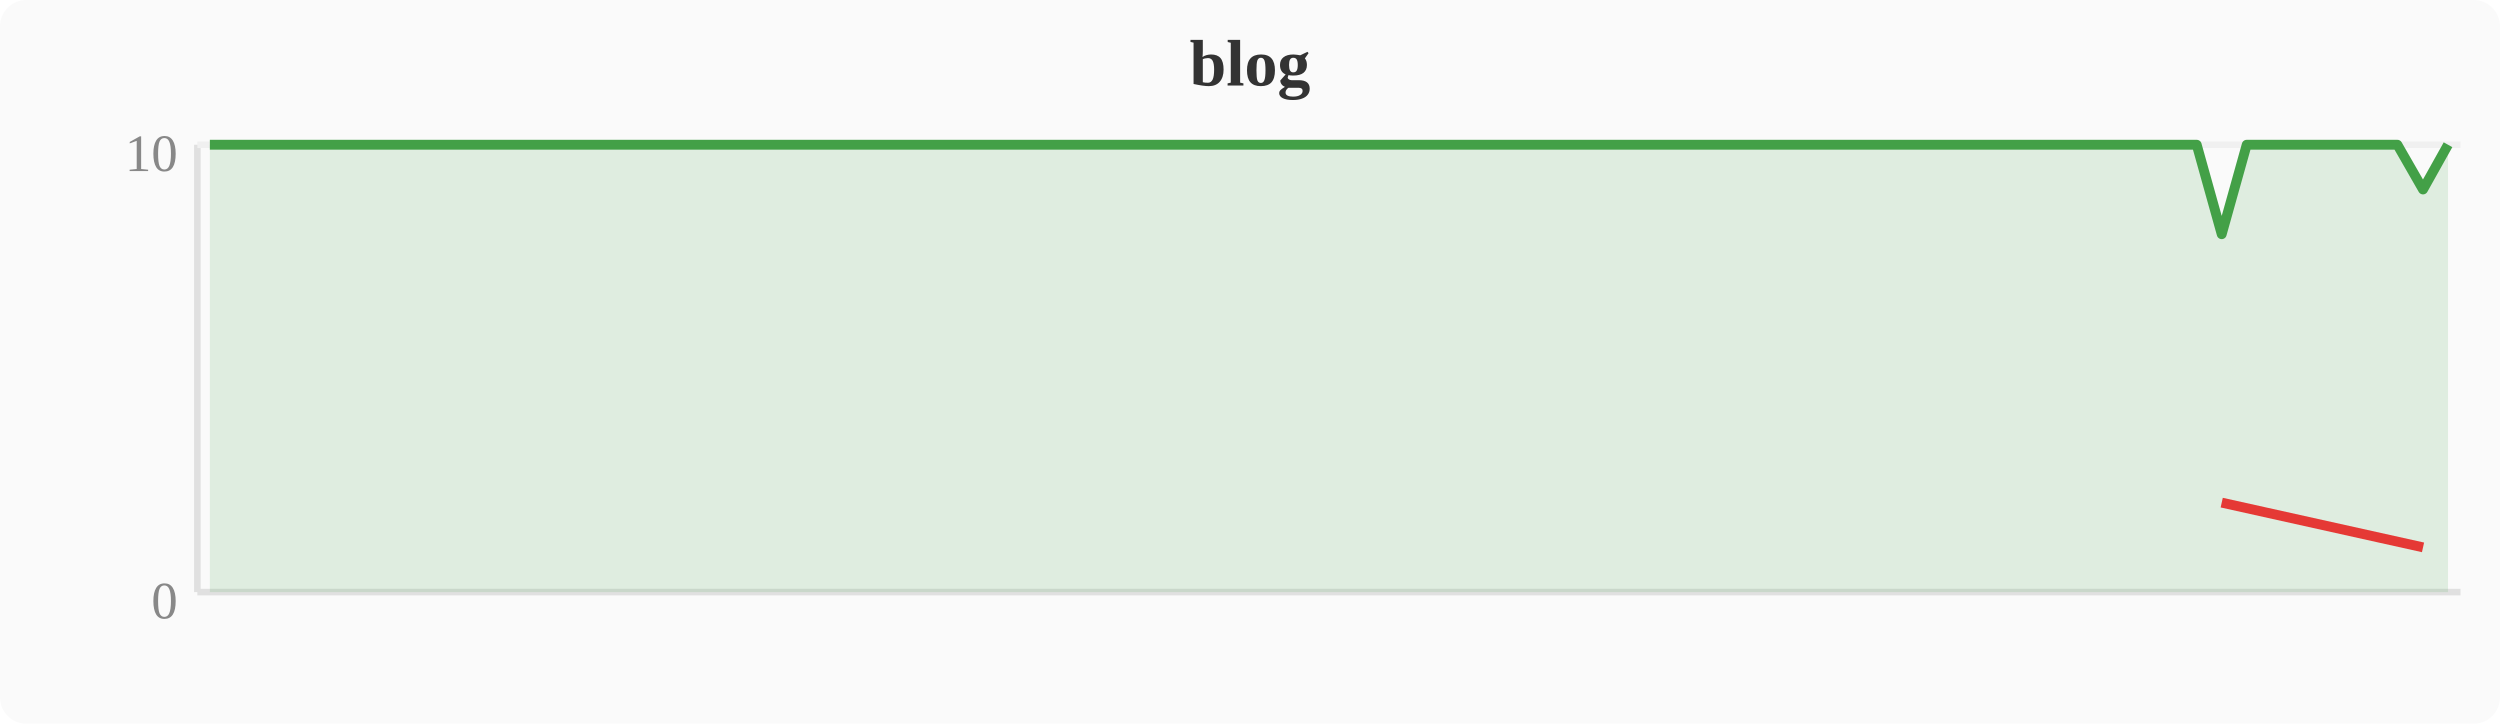
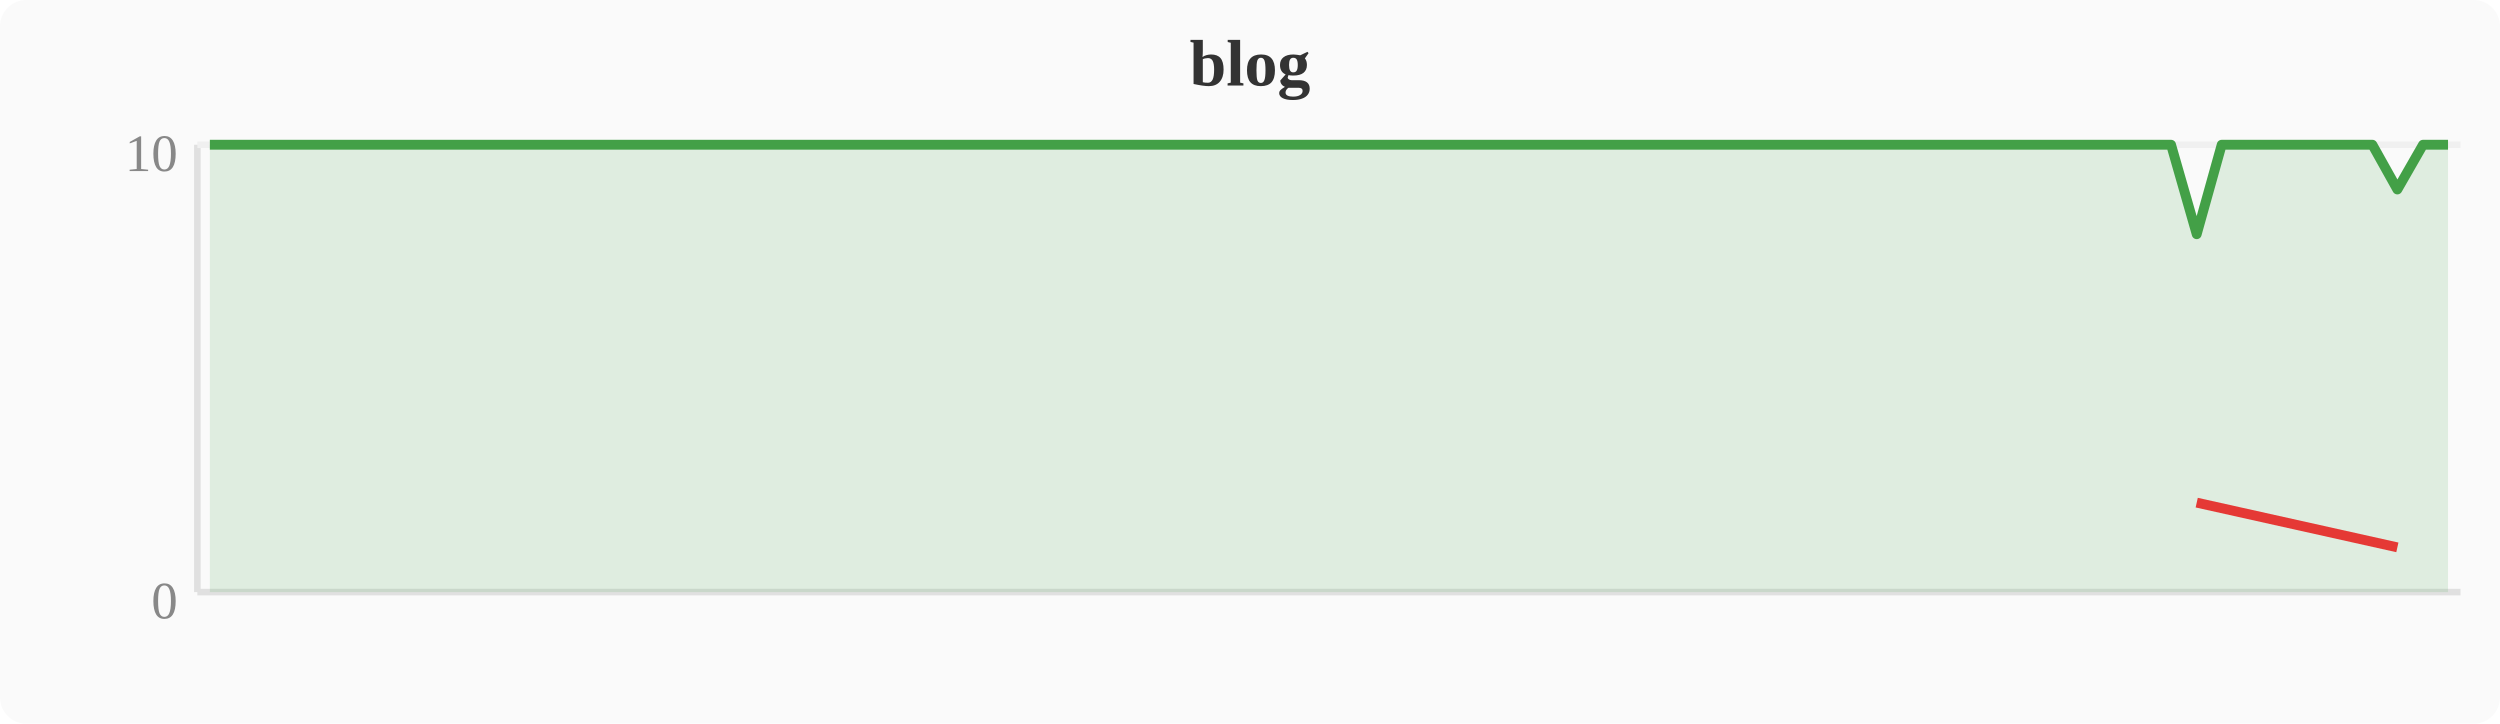
<svg xmlns="http://www.w3.org/2000/svg" width="380" height="110" viewBox="0 0 380 110">
  <rect width="380" height="110" fill="#fafafa" rx="4" />
  <text x="190" y="13" text-anchor="middle" font-size="10" font-weight="bold" fill="#333">blog</text>
  <line x1="30" y1="22" x2="30" y2="90" stroke="#e0e0e0" stroke-width="1" />
  <line x1="30" y1="90" x2="374" y2="90" stroke="#e0e0e0" stroke-width="1" />
  <line x1="30" y1="22" x2="374" y2="22" stroke="#f0f0f0" stroke-width="1" />
  <text x="27" y="94" text-anchor="end" font-size="8" fill="#888">0</text>
  <text x="27" y="26" text-anchor="end" font-size="8" fill="#888">10</text>
-   <polygon points="31.9,22.0 35.7,22.0 39.6,22.0 43.4,22.0 47.2,22.0 51.0,22.0 54.8,22.0 58.7,22.0 62.5,22.0 66.3,22.0 70.1,22.0 74.0,22.0 77.8,22.0 81.6,22.0 85.4,22.0 89.2,22.0 93.1,22.0 96.9,22.0 100.7,22.0 104.5,22.0 108.4,22.0 112.2,22.0 116.0,22.0 119.8,22.0 123.6,22.0 127.5,22.0 131.3,22.0 135.1,22.0 138.9,22.0 142.8,22.0 146.6,22.0 150.4,22.0 154.2,22.0 158.0,22.0 161.9,22.0 165.7,22.0 169.5,22.0 173.3,22.0 177.2,22.0 181.0,22.0 184.8,22.0 188.6,22.0 192.4,22.0 196.3,22.0 200.1,22.0 203.9,22.0 207.7,22.0 211.6,22.0 215.4,22.0 219.2,22.0 223.0,22.0 226.8,22.0 230.7,22.0 234.5,22.0 238.3,22.0 242.1,22.0 246.0,22.0 249.8,22.0 253.6,22.0 257.4,22.0 261.2,22.0 265.1,22.0 268.9,22.0 272.7,22.0 276.5,22.0 280.4,22.0 284.2,22.0 288.0,22.0 291.8,22.0 295.6,22.0 299.5,22.0 303.3,22.0 307.1,22.0 310.9,22.0 314.8,22.0 318.6,22.0 322.4,22.0 326.2,22.0 330.0,22.0 333.9,22.0 337.7,35.6 341.5,22.0 345.3,22.0 349.2,22.0 353.0,22.0 356.8,22.0 360.6,22.0 364.4,22.0 368.3,28.8 372.1,22.0 372.1,90 31.9,90" fill="#43a047" opacity="0.15" />
-   <polyline points="31.9,22.0 35.7,22.0 39.6,22.0 43.4,22.0 47.2,22.0 51.0,22.0 54.8,22.0 58.7,22.0 62.5,22.0 66.3,22.0 70.1,22.0 74.0,22.0 77.8,22.0 81.6,22.0 85.4,22.0 89.2,22.0 93.1,22.0 96.9,22.0 100.7,22.0 104.5,22.0 108.4,22.0 112.2,22.0 116.0,22.0 119.8,22.0 123.6,22.0 127.5,22.0 131.3,22.0 135.1,22.0 138.9,22.0 142.8,22.0 146.6,22.0 150.4,22.0 154.2,22.0 158.0,22.0 161.9,22.0 165.7,22.0 169.5,22.0 173.3,22.0 177.2,22.0 181.0,22.0 184.8,22.0 188.6,22.0 192.4,22.0 196.3,22.0 200.1,22.0 203.9,22.0 207.7,22.0 211.6,22.0 215.4,22.0 219.2,22.0 223.0,22.0 226.8,22.0 230.7,22.0 234.5,22.0 238.3,22.0 242.1,22.0 246.0,22.0 249.8,22.0 253.6,22.0 257.4,22.0 261.2,22.0 265.1,22.0 268.9,22.0 272.7,22.0 276.5,22.0 280.4,22.0 284.2,22.0 288.0,22.0 291.8,22.0 295.6,22.0 299.5,22.0 303.3,22.0 307.1,22.0 310.9,22.0 314.8,22.0 318.6,22.0 322.4,22.0 326.2,22.0 330.0,22.0 333.9,22.0 337.7,35.6 341.5,22.0 345.3,22.0 349.2,22.0 353.0,22.0 356.8,22.0 360.6,22.0 364.4,22.0 368.3,28.8 372.1,22.0" fill="none" stroke="#43a047" stroke-width="1.5" stroke-linejoin="round" />
-   <polyline points="337.7,76.4 368.3,83.2" fill="none" stroke="#e53935" stroke-width="1.5" stroke-linejoin="round" />
+   <polygon points="31.9,22.0 35.7,22.0 39.6,22.0 43.4,22.0 47.2,22.0 51.0,22.0 54.8,22.0 58.7,22.0 62.5,22.0 66.3,22.0 70.1,22.0 74.0,22.0 77.8,22.0 81.6,22.0 85.4,22.0 89.2,22.0 93.1,22.0 96.9,22.0 100.7,22.0 104.5,22.0 108.4,22.0 112.2,22.0 116.0,22.0 119.8,22.0 123.6,22.0 127.5,22.0 131.3,22.0 135.1,22.0 138.9,22.0 142.8,22.0 146.6,22.0 150.4,22.0 154.2,22.0 158.0,22.0 161.9,22.0 165.7,22.0 169.5,22.0 173.3,22.0 177.2,22.0 181.0,22.0 184.8,22.0 188.6,22.0 192.4,22.0 196.3,22.0 200.1,22.0 203.9,22.0 207.7,22.0 211.6,22.0 215.4,22.0 219.2,22.0 223.0,22.0 226.8,22.0 230.7,22.0 234.5,22.0 238.3,22.0 242.1,22.0 246.0,22.0 249.8,22.0 253.6,22.0 257.4,22.0 261.2,22.0 265.1,22.0 268.9,22.0 272.7,22.0 276.5,22.0 280.4,22.0 284.2,22.0 288.0,22.0 291.8,22.0 295.6,22.0 299.5,22.0 303.3,22.0 307.1,22.0 310.9,22.0 314.8,22.0 318.6,22.0 322.4,22.0 326.2,22.0 330.0,22.0 333.9,35.6 337.7,22.0 341.5,22.0 345.3,22.0 349.2,22.0 353.0,22.0 356.8,22.0 360.6,22.0 364.4,28.8 368.3,22.0 372.1,22.0 372.1,90 31.9,90" fill="#43a047" opacity="0.15" />
+   <polyline points="31.9,22.0 35.7,22.0 39.6,22.0 43.4,22.0 47.2,22.0 51.0,22.0 54.8,22.0 58.7,22.0 62.5,22.0 66.3,22.0 70.1,22.0 74.0,22.0 77.8,22.0 81.6,22.0 85.4,22.0 89.2,22.0 93.1,22.0 96.9,22.0 100.7,22.0 104.5,22.0 108.4,22.0 112.2,22.0 116.0,22.0 119.8,22.0 123.6,22.0 127.5,22.0 131.3,22.0 135.1,22.0 138.9,22.0 142.8,22.0 146.6,22.0 150.4,22.0 154.2,22.0 158.0,22.0 161.9,22.0 165.7,22.0 169.5,22.0 173.3,22.0 177.2,22.0 181.0,22.0 184.8,22.0 188.6,22.0 192.4,22.0 196.3,22.0 200.1,22.0 203.9,22.0 207.7,22.0 211.6,22.0 215.4,22.0 219.2,22.0 223.0,22.0 226.8,22.0 230.7,22.0 234.5,22.0 238.3,22.0 242.1,22.0 246.0,22.0 249.8,22.0 253.6,22.0 257.4,22.0 261.2,22.0 265.1,22.0 268.9,22.0 272.7,22.0 276.5,22.0 280.4,22.0 284.2,22.0 288.0,22.0 291.8,22.0 295.6,22.0 299.5,22.0 303.3,22.0 307.1,22.0 310.9,22.0 314.8,22.0 318.6,22.0 322.4,22.0 326.2,22.0 330.0,22.0 333.9,35.6 337.7,22.0 341.5,22.0 345.3,22.0 349.2,22.0 353.0,22.0 356.8,22.0 360.6,22.0 364.4,28.8 368.3,22.0 372.1,22.0" fill="none" stroke="#43a047" stroke-width="1.5" stroke-linejoin="round" />
+   <polyline points="333.9,76.4 364.4,83.2" fill="none" stroke="#e53935" stroke-width="1.5" stroke-linejoin="round" />
</svg>
